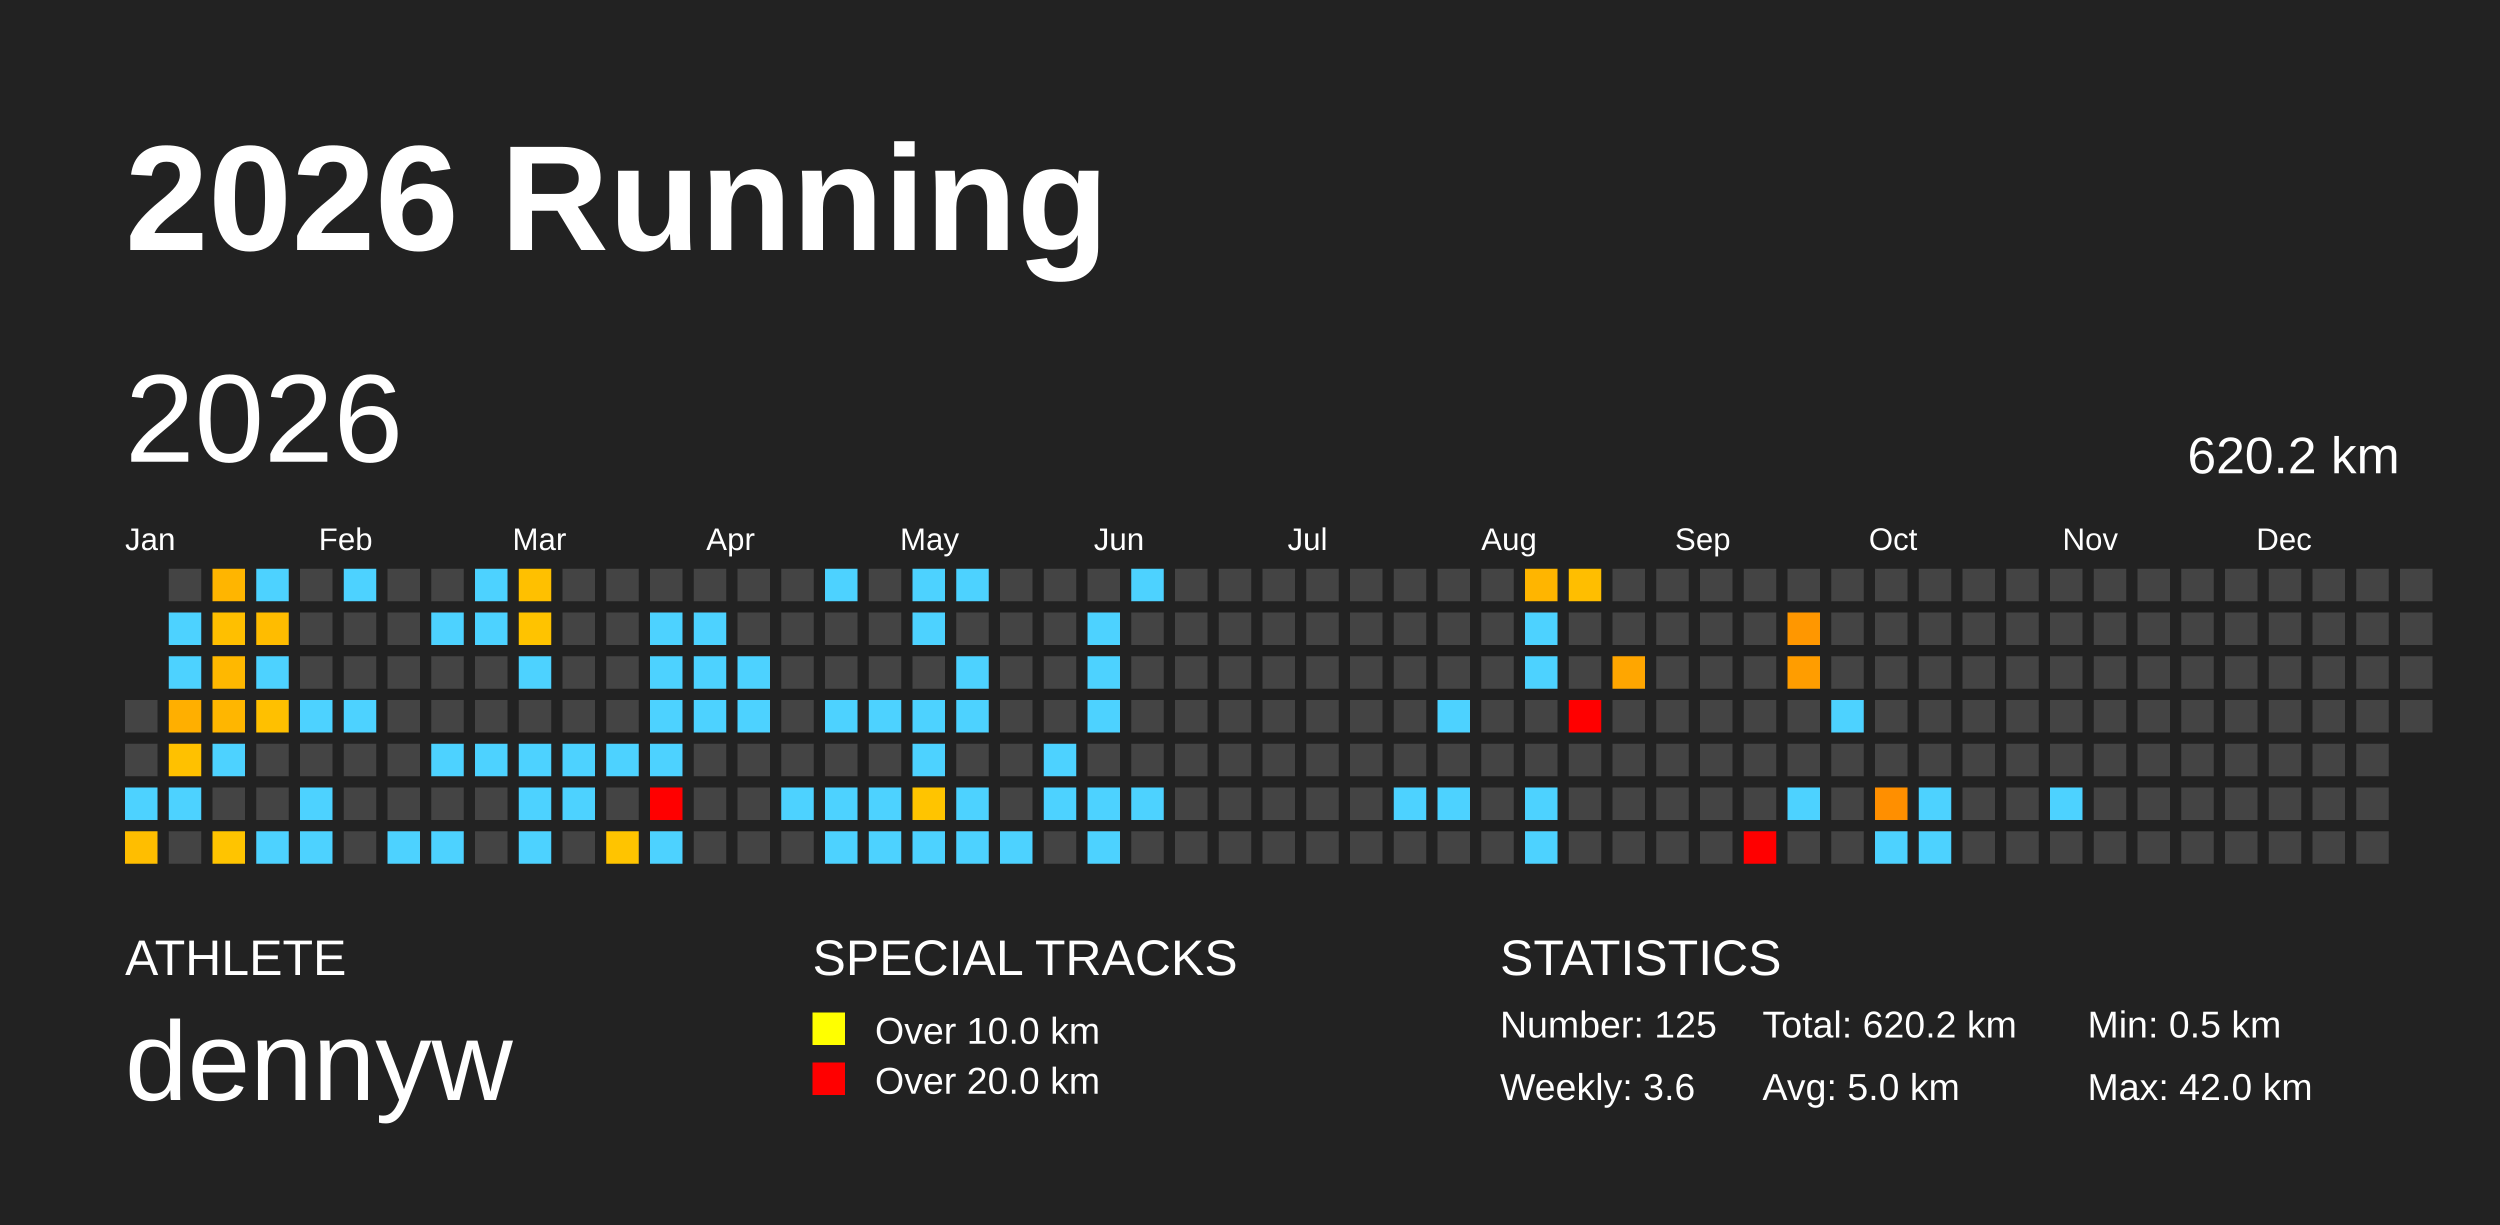
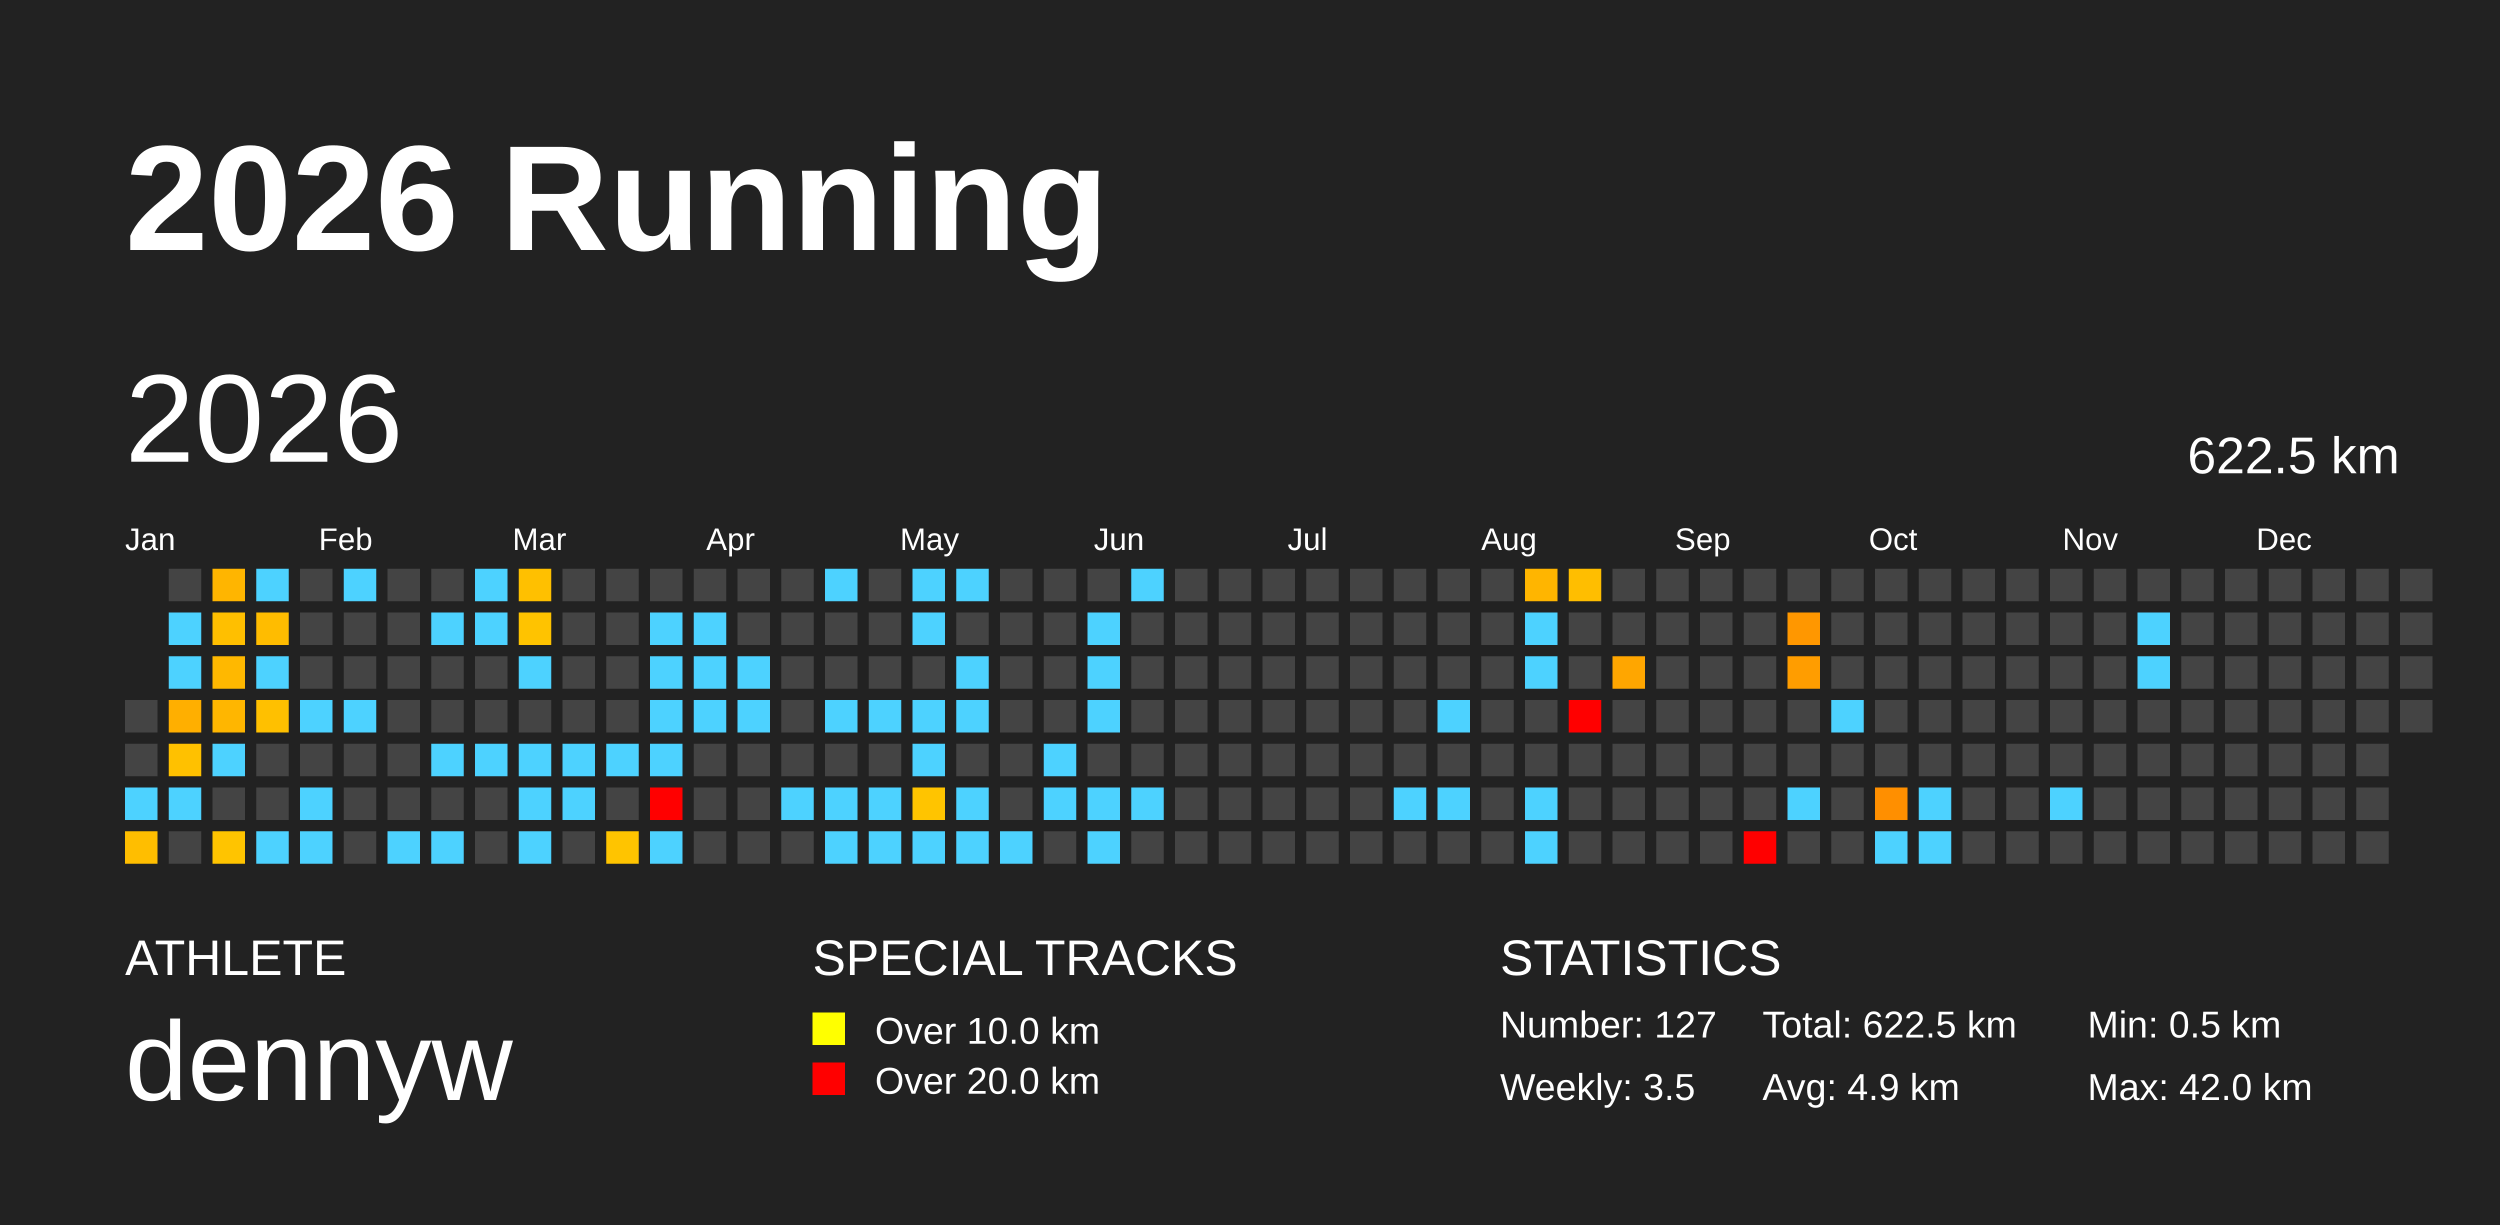
<svg xmlns="http://www.w3.org/2000/svg" baseProfile="full" height="98mm" version="1.1" viewBox="0,0,200,98" width="200mm">
  <defs />
  <rect fill="#222222" height="98" width="200" x="0" y="0" />
  <text fill="#FFFFFF" style="font-size:12px; font-family:Arial; font-weight:bold;" x="10" y="20">2026 Running</text>
  <text fill="#FFFFFF" style="font-size:4px; font-family:Arial" x="10" y="78">ATHLETE</text>
  <text fill="#FFFFFF" style="font-size:9px; font-family:Arial" x="10" y="88">dennyw</text>
  <text fill="#FFFFFF" style="font-size:4px; font-family:Arial" x="65" y="78">SPECIAL TRACKS</text>
  <rect fill="yellow" height="2.6" width="2.6" x="65" y="81" />
  <text fill="#FFFFFF" style="font-size:3px; font-family:Arial" x="70" y="83.5">Over 10.0 km</text>
  <rect fill="red" height="2.6" width="2.6" x="65" y="85" />
  <text fill="#FFFFFF" style="font-size:3px; font-family:Arial" x="70" y="87.5">Over 20.0 km</text>
  <text fill="#FFFFFF" style="font-size:4px; font-family:Arial" x="120" y="78">STATISTICS</text>
-   <text fill="#FFFFFF" style="font-size:3px; font-family:Arial" x="120" y="83">Number: 125</text>
-   <text fill="#FFFFFF" style="font-size:3px; font-family:Arial" x="120" y="88">Weekly: 3.6</text>
-   <text fill="#FFFFFF" style="font-size:3px; font-family:Arial" x="141" y="83">Total: 620.2 km</text>
-   <text fill="#FFFFFF" style="font-size:3px; font-family:Arial" x="141" y="88">Avg: 5.0 km</text>
+   <text fill="#FFFFFF" style="font-size:3px; font-family:Arial" x="120" y="83">Number: 127</text>
+   <text fill="#FFFFFF" style="font-size:3px; font-family:Arial" x="120" y="88">Weekly: 3.5</text>
+   <text fill="#FFFFFF" style="font-size:3px; font-family:Arial" x="141" y="83">Total: 622.5 km</text>
+   <text fill="#FFFFFF" style="font-size:3px; font-family:Arial" x="141" y="88">Avg: 4.9 km</text>
  <text fill="#FFFFFF" style="font-size:3px; font-family:Arial" x="167" y="83">Min: 0.5 km</text>
  <text fill="#FFFFFF" style="font-size:3px; font-family:Arial" x="167" y="88">Max: 42.0 km</text>
  <text dominant-baseline="hanging" fill="#FFFFFF" style="font-size:10.0px; font-family:Arial;" x="10" y="30">2026</text>
-   <text dominant-baseline="hanging" fill="#FFFFFF" style="font-size:4.125px; font-family:Arial;" x="175" y="35">620.2 km</text>
+   <text dominant-baseline="hanging" fill="#FFFFFF" style="font-size:4.125px; font-family:Arial;" x="175" y="35">622.5 km</text>
  <text fill="#FFFFFF" style="font-size:2.5px; font-family:Arial" x="10.0" y="44">Jan</text>
  <text fill="#FFFFFF" style="font-size:2.5px; font-family:Arial" x="25.5" y="44">Feb</text>
  <text fill="#FFFFFF" style="font-size:2.5px; font-family:Arial" x="41.0" y="44">Mar</text>
  <text fill="#FFFFFF" style="font-size:2.5px; font-family:Arial" x="56.5" y="44">Apr</text>
  <text fill="#FFFFFF" style="font-size:2.5px; font-family:Arial" x="72.0" y="44">May</text>
  <text fill="#FFFFFF" style="font-size:2.5px; font-family:Arial" x="87.5" y="44">Jun</text>
  <text fill="#FFFFFF" style="font-size:2.5px; font-family:Arial" x="103.0" y="44">Jul</text>
  <text fill="#FFFFFF" style="font-size:2.5px; font-family:Arial" x="118.5" y="44">Aug</text>
  <text fill="#FFFFFF" style="font-size:2.5px; font-family:Arial" x="134.0" y="44">Sep</text>
  <text fill="#FFFFFF" style="font-size:2.5px; font-family:Arial" x="149.5" y="44">Oct</text>
  <text fill="#FFFFFF" style="font-size:2.5px; font-family:Arial" x="165.0" y="44">Nov</text>
  <text fill="#FFFFFF" style="font-size:2.5px; font-family:Arial" x="180.5" y="44">Dec</text>
  <rect fill="#444444" height="2.6" width="2.6" x="10.0" y="56.0" />
  <rect fill="#444444" height="2.6" width="2.6" x="10.0" y="59.5" />
  <rect fill="#4dd2ff" height="2.6" width="2.6" x="10.0" y="63.0" />
  <rect fill="#ffbe00" height="2.6" width="2.6" x="10.0" y="66.5" />
  <rect fill="#444444" height="2.6" width="2.6" x="13.5" y="45.5" />
  <rect fill="#4dd2ff" height="2.6" width="2.6" x="13.5" y="49.0" />
  <rect fill="#4dd2ff" height="2.6" width="2.6" x="13.5" y="52.5" />
  <rect fill="#ffaf00" height="2.6" width="2.6" x="13.5" y="56.0" />
  <rect fill="#ffc100" height="2.6" width="2.6" x="13.5" y="59.5" />
  <rect fill="#4dd2ff" height="2.6" width="2.6" x="13.5" y="63.0" />
  <rect fill="#444444" height="2.6" width="2.6" x="13.5" y="66.5" />
  <rect fill="#ffb500" height="2.6" width="2.6" x="17.0" y="45.5" />
  <rect fill="#ffbf00" height="2.6" width="2.6" x="17.0" y="49.0" />
  <rect fill="#ffb800" height="2.6" width="2.6" x="17.0" y="52.5" />
  <rect fill="#ffb600" height="2.6" width="2.6" x="17.0" y="56.0" />
  <rect fill="#4dd2ff" height="2.6" width="2.6" x="17.0" y="59.5" />
  <rect fill="#444444" height="2.6" width="2.6" x="17.0" y="63.0" />
  <rect fill="#ffc400" height="2.6" width="2.6" x="17.0" y="66.5" />
  <rect fill="#4dd2ff" height="2.6" width="2.6" x="20.5" y="45.5" />
  <rect fill="#ffbc00" height="2.6" width="2.6" x="20.5" y="49.0" />
  <rect fill="#4dd2ff" height="2.6" width="2.6" x="20.5" y="52.5" />
  <rect fill="#ffc000" height="2.6" width="2.6" x="20.5" y="56.0" />
  <rect fill="#444444" height="2.6" width="2.6" x="20.5" y="59.5" />
  <rect fill="#444444" height="2.6" width="2.6" x="20.5" y="63.0" />
  <rect fill="#4dd2ff" height="2.6" width="2.6" x="20.5" y="66.5" />
  <rect fill="#444444" height="2.6" width="2.6" x="24.0" y="45.5" />
  <rect fill="#444444" height="2.6" width="2.6" x="24.0" y="49.0" />
  <rect fill="#444444" height="2.6" width="2.6" x="24.0" y="52.5" />
  <rect fill="#4dd2ff" height="2.6" width="2.6" x="24.0" y="56.0" />
  <rect fill="#444444" height="2.6" width="2.6" x="24.0" y="59.5" />
  <rect fill="#4dd2ff" height="2.6" width="2.6" x="24.0" y="63.0" />
  <rect fill="#4dd2ff" height="2.6" width="2.6" x="24.0" y="66.5" />
  <rect fill="#4dd2ff" height="2.6" width="2.6" x="27.5" y="45.5" />
  <rect fill="#444444" height="2.6" width="2.6" x="27.5" y="49.0" />
  <rect fill="#444444" height="2.6" width="2.6" x="27.5" y="52.5" />
  <rect fill="#4dd2ff" height="2.6" width="2.6" x="27.5" y="56.0" />
  <rect fill="#444444" height="2.6" width="2.6" x="27.5" y="59.5" />
  <rect fill="#444444" height="2.6" width="2.6" x="27.5" y="63.0" />
  <rect fill="#444444" height="2.6" width="2.6" x="27.5" y="66.5" />
  <rect fill="#444444" height="2.6" width="2.6" x="31.0" y="45.5" />
  <rect fill="#444444" height="2.6" width="2.6" x="31.0" y="49.0" />
  <rect fill="#444444" height="2.6" width="2.6" x="31.0" y="52.5" />
  <rect fill="#444444" height="2.6" width="2.6" x="31.0" y="56.0" />
  <rect fill="#444444" height="2.6" width="2.6" x="31.0" y="59.5" />
  <rect fill="#444444" height="2.6" width="2.6" x="31.0" y="63.0" />
  <rect fill="#4dd2ff" height="2.6" width="2.6" x="31.0" y="66.5" />
  <rect fill="#444444" height="2.6" width="2.6" x="34.5" y="45.5" />
  <rect fill="#4dd2ff" height="2.6" width="2.6" x="34.5" y="49.0" />
  <rect fill="#444444" height="2.6" width="2.6" x="34.5" y="52.5" />
  <rect fill="#444444" height="2.6" width="2.6" x="34.5" y="56.0" />
  <rect fill="#4dd2ff" height="2.6" width="2.6" x="34.5" y="59.5" />
  <rect fill="#444444" height="2.6" width="2.6" x="34.5" y="63.0" />
  <rect fill="#4dd2ff" height="2.6" width="2.6" x="34.5" y="66.5" />
  <rect fill="#4dd2ff" height="2.6" width="2.6" x="38.0" y="45.5" />
  <rect fill="#4dd2ff" height="2.6" width="2.6" x="38.0" y="49.0" />
  <rect fill="#444444" height="2.6" width="2.6" x="38.0" y="52.5" />
  <rect fill="#444444" height="2.6" width="2.6" x="38.0" y="56.0" />
  <rect fill="#4dd2ff" height="2.6" width="2.6" x="38.0" y="59.5" />
  <rect fill="#444444" height="2.6" width="2.6" x="38.0" y="63.0" />
  <rect fill="#444444" height="2.6" width="2.6" x="38.0" y="66.5" />
  <rect fill="#ffc000" height="2.6" width="2.6" x="41.5" y="45.5" />
  <rect fill="#ffc300" height="2.6" width="2.6" x="41.5" y="49.0" />
  <rect fill="#4dd2ff" height="2.6" width="2.6" x="41.5" y="52.5" />
  <rect fill="#444444" height="2.6" width="2.6" x="41.5" y="56.0" />
  <rect fill="#4dd2ff" height="2.6" width="2.6" x="41.5" y="59.5" />
  <rect fill="#4dd2ff" height="2.6" width="2.6" x="41.5" y="63.0" />
  <rect fill="#4dd2ff" height="2.6" width="2.6" x="41.5" y="66.5" />
  <rect fill="#444444" height="2.6" width="2.6" x="45.0" y="45.5" />
  <rect fill="#444444" height="2.6" width="2.6" x="45.0" y="49.0" />
  <rect fill="#444444" height="2.6" width="2.6" x="45.0" y="52.5" />
  <rect fill="#444444" height="2.6" width="2.6" x="45.0" y="56.0" />
  <rect fill="#4dd2ff" height="2.6" width="2.6" x="45.0" y="59.5" />
  <rect fill="#4dd2ff" height="2.6" width="2.6" x="45.0" y="63.0" />
  <rect fill="#444444" height="2.6" width="2.6" x="45.0" y="66.5" />
  <rect fill="#444444" height="2.6" width="2.6" x="48.5" y="45.5" />
  <rect fill="#444444" height="2.6" width="2.6" x="48.5" y="49.0" />
  <rect fill="#444444" height="2.6" width="2.6" x="48.5" y="52.5" />
  <rect fill="#444444" height="2.6" width="2.6" x="48.5" y="56.0" />
  <rect fill="#4dd2ff" height="2.6" width="2.6" x="48.5" y="59.5" />
  <rect fill="#444444" height="2.6" width="2.6" x="48.5" y="63.0" />
  <rect fill="#ffc400" height="2.6" width="2.6" x="48.5" y="66.5" />
  <rect fill="#444444" height="2.6" width="2.6" x="52.0" y="45.5" />
  <rect fill="#4dd2ff" height="2.6" width="2.6" x="52.0" y="49.0" />
  <rect fill="#4dd2ff" height="2.6" width="2.6" x="52.0" y="52.5" />
  <rect fill="#4dd2ff" height="2.6" width="2.6" x="52.0" y="56.0" />
  <rect fill="#4dd2ff" height="2.6" width="2.6" x="52.0" y="59.5" />
  <rect fill="red" height="2.6" width="2.6" x="52.0" y="63.0" />
  <rect fill="#4dd2ff" height="2.6" width="2.6" x="52.0" y="66.5" />
  <rect fill="#444444" height="2.6" width="2.6" x="55.5" y="45.5" />
  <rect fill="#4dd2ff" height="2.6" width="2.6" x="55.5" y="49.0" />
  <rect fill="#4dd2ff" height="2.6" width="2.6" x="55.5" y="52.5" />
  <rect fill="#4dd2ff" height="2.6" width="2.6" x="55.5" y="56.0" />
  <rect fill="#444444" height="2.6" width="2.6" x="55.5" y="59.5" />
  <rect fill="#444444" height="2.6" width="2.6" x="55.5" y="63.0" />
  <rect fill="#444444" height="2.6" width="2.6" x="55.5" y="66.5" />
  <rect fill="#444444" height="2.6" width="2.6" x="59.0" y="45.5" />
  <rect fill="#444444" height="2.6" width="2.6" x="59.0" y="49.0" />
  <rect fill="#4dd2ff" height="2.6" width="2.6" x="59.0" y="52.5" />
  <rect fill="#4dd2ff" height="2.6" width="2.6" x="59.0" y="56.0" />
  <rect fill="#444444" height="2.6" width="2.6" x="59.0" y="59.5" />
  <rect fill="#444444" height="2.6" width="2.6" x="59.0" y="63.0" />
  <rect fill="#444444" height="2.6" width="2.6" x="59.0" y="66.5" />
  <rect fill="#444444" height="2.6" width="2.6" x="62.5" y="45.5" />
  <rect fill="#444444" height="2.6" width="2.6" x="62.5" y="49.0" />
  <rect fill="#444444" height="2.6" width="2.6" x="62.5" y="52.5" />
  <rect fill="#444444" height="2.6" width="2.6" x="62.5" y="56.0" />
  <rect fill="#444444" height="2.6" width="2.6" x="62.5" y="59.5" />
  <rect fill="#4dd2ff" height="2.6" width="2.6" x="62.5" y="63.0" />
  <rect fill="#444444" height="2.6" width="2.6" x="62.5" y="66.5" />
  <rect fill="#4dd2ff" height="2.6" width="2.6" x="66.0" y="45.5" />
  <rect fill="#444444" height="2.6" width="2.6" x="66.0" y="49.0" />
  <rect fill="#444444" height="2.6" width="2.6" x="66.0" y="52.5" />
  <rect fill="#4dd2ff" height="2.6" width="2.6" x="66.0" y="56.0" />
  <rect fill="#444444" height="2.6" width="2.6" x="66.0" y="59.5" />
  <rect fill="#4dd2ff" height="2.6" width="2.6" x="66.0" y="63.0" />
  <rect fill="#4dd2ff" height="2.6" width="2.6" x="66.0" y="66.5" />
  <rect fill="#444444" height="2.6" width="2.6" x="69.5" y="45.5" />
  <rect fill="#444444" height="2.6" width="2.6" x="69.5" y="49.0" />
  <rect fill="#444444" height="2.6" width="2.6" x="69.5" y="52.5" />
  <rect fill="#4dd2ff" height="2.6" width="2.6" x="69.5" y="56.0" />
  <rect fill="#444444" height="2.6" width="2.6" x="69.5" y="59.5" />
  <rect fill="#4dd2ff" height="2.6" width="2.6" x="69.5" y="63.0" />
  <rect fill="#4dd2ff" height="2.6" width="2.6" x="69.5" y="66.5" />
  <rect fill="#4dd2ff" height="2.6" width="2.6" x="73.0" y="45.5" />
  <rect fill="#4dd2ff" height="2.6" width="2.6" x="73.0" y="49.0" />
  <rect fill="#444444" height="2.6" width="2.6" x="73.0" y="52.5" />
  <rect fill="#4dd2ff" height="2.6" width="2.6" x="73.0" y="56.0" />
  <rect fill="#4dd2ff" height="2.6" width="2.6" x="73.0" y="59.5" />
  <rect fill="#ffc400" height="2.6" width="2.6" x="73.0" y="63.0" />
  <rect fill="#4dd2ff" height="2.6" width="2.6" x="73.0" y="66.5" />
  <rect fill="#4dd2ff" height="2.6" width="2.6" x="76.5" y="45.5" />
  <rect fill="#444444" height="2.6" width="2.6" x="76.5" y="49.0" />
  <rect fill="#4dd2ff" height="2.6" width="2.6" x="76.5" y="52.5" />
  <rect fill="#4dd2ff" height="2.6" width="2.6" x="76.5" y="56.0" />
  <rect fill="#444444" height="2.6" width="2.6" x="76.5" y="59.5" />
  <rect fill="#4dd2ff" height="2.6" width="2.6" x="76.5" y="63.0" />
  <rect fill="#4dd2ff" height="2.6" width="2.6" x="76.5" y="66.5" />
  <rect fill="#444444" height="2.6" width="2.6" x="80.0" y="45.5" />
  <rect fill="#444444" height="2.6" width="2.6" x="80.0" y="49.0" />
  <rect fill="#444444" height="2.6" width="2.6" x="80.0" y="52.5" />
  <rect fill="#444444" height="2.6" width="2.6" x="80.0" y="56.0" />
  <rect fill="#444444" height="2.6" width="2.6" x="80.0" y="59.5" />
  <rect fill="#444444" height="2.6" width="2.6" x="80.0" y="63.0" />
  <rect fill="#4dd2ff" height="2.6" width="2.6" x="80.0" y="66.5" />
  <rect fill="#444444" height="2.6" width="2.6" x="83.5" y="45.5" />
  <rect fill="#444444" height="2.6" width="2.6" x="83.5" y="49.0" />
  <rect fill="#444444" height="2.6" width="2.6" x="83.5" y="52.5" />
  <rect fill="#444444" height="2.6" width="2.6" x="83.5" y="56.0" />
  <rect fill="#4dd2ff" height="2.6" width="2.6" x="83.5" y="59.5" />
  <rect fill="#4dd2ff" height="2.6" width="2.6" x="83.5" y="63.0" />
  <rect fill="#444444" height="2.6" width="2.6" x="83.5" y="66.5" />
  <rect fill="#444444" height="2.6" width="2.6" x="87.0" y="45.5" />
  <rect fill="#4dd2ff" height="2.6" width="2.6" x="87.0" y="49.0" />
  <rect fill="#4dd2ff" height="2.6" width="2.6" x="87.0" y="52.5" />
  <rect fill="#4dd2ff" height="2.6" width="2.6" x="87.0" y="56.0" />
  <rect fill="#444444" height="2.6" width="2.6" x="87.0" y="59.5" />
  <rect fill="#4dd2ff" height="2.6" width="2.6" x="87.0" y="63.0" />
  <rect fill="#4dd2ff" height="2.6" width="2.6" x="87.0" y="66.5" />
  <rect fill="#4dd2ff" height="2.6" width="2.6" x="90.5" y="45.5" />
  <rect fill="#444444" height="2.6" width="2.6" x="90.5" y="49.0" />
  <rect fill="#444444" height="2.6" width="2.6" x="90.5" y="52.5" />
  <rect fill="#444444" height="2.6" width="2.6" x="90.5" y="56.0" />
  <rect fill="#444444" height="2.6" width="2.6" x="90.5" y="59.5" />
  <rect fill="#4dd2ff" height="2.6" width="2.6" x="90.5" y="63.0" />
  <rect fill="#444444" height="2.6" width="2.6" x="90.5" y="66.5" />
  <rect fill="#444444" height="2.6" width="2.6" x="94.0" y="45.5" />
  <rect fill="#444444" height="2.6" width="2.6" x="94.0" y="49.0" />
  <rect fill="#444444" height="2.6" width="2.6" x="94.0" y="52.5" />
  <rect fill="#444444" height="2.6" width="2.6" x="94.0" y="56.0" />
  <rect fill="#444444" height="2.6" width="2.6" x="94.0" y="59.5" />
  <rect fill="#444444" height="2.6" width="2.6" x="94.0" y="63.0" />
  <rect fill="#444444" height="2.6" width="2.6" x="94.0" y="66.5" />
  <rect fill="#444444" height="2.6" width="2.6" x="97.5" y="45.5" />
  <rect fill="#444444" height="2.6" width="2.6" x="97.5" y="49.0" />
  <rect fill="#444444" height="2.6" width="2.6" x="97.5" y="52.5" />
  <rect fill="#444444" height="2.6" width="2.6" x="97.5" y="56.0" />
  <rect fill="#444444" height="2.6" width="2.6" x="97.5" y="59.5" />
  <rect fill="#444444" height="2.6" width="2.6" x="97.5" y="63.0" />
  <rect fill="#444444" height="2.6" width="2.6" x="97.5" y="66.5" />
  <rect fill="#444444" height="2.6" width="2.6" x="101.0" y="45.5" />
  <rect fill="#444444" height="2.6" width="2.6" x="101.0" y="49.0" />
  <rect fill="#444444" height="2.6" width="2.6" x="101.0" y="52.5" />
  <rect fill="#444444" height="2.6" width="2.6" x="101.0" y="56.0" />
  <rect fill="#444444" height="2.6" width="2.6" x="101.0" y="59.5" />
  <rect fill="#444444" height="2.6" width="2.6" x="101.0" y="63.0" />
  <rect fill="#444444" height="2.6" width="2.6" x="101.0" y="66.5" />
  <rect fill="#444444" height="2.6" width="2.6" x="104.5" y="45.5" />
  <rect fill="#444444" height="2.6" width="2.6" x="104.5" y="49.0" />
  <rect fill="#444444" height="2.6" width="2.6" x="104.5" y="52.5" />
  <rect fill="#444444" height="2.6" width="2.6" x="104.5" y="56.0" />
  <rect fill="#444444" height="2.6" width="2.6" x="104.5" y="59.5" />
  <rect fill="#444444" height="2.6" width="2.6" x="104.5" y="63.0" />
  <rect fill="#444444" height="2.6" width="2.6" x="104.5" y="66.5" />
  <rect fill="#444444" height="2.6" width="2.6" x="108.0" y="45.5" />
  <rect fill="#444444" height="2.6" width="2.6" x="108.0" y="49.0" />
  <rect fill="#444444" height="2.6" width="2.6" x="108.0" y="52.5" />
  <rect fill="#444444" height="2.6" width="2.6" x="108.0" y="56.0" />
  <rect fill="#444444" height="2.6" width="2.6" x="108.0" y="59.5" />
  <rect fill="#444444" height="2.6" width="2.6" x="108.0" y="63.0" />
  <rect fill="#444444" height="2.6" width="2.6" x="108.0" y="66.5" />
  <rect fill="#444444" height="2.6" width="2.6" x="111.5" y="45.5" />
  <rect fill="#444444" height="2.6" width="2.6" x="111.5" y="49.0" />
  <rect fill="#444444" height="2.6" width="2.6" x="111.5" y="52.5" />
  <rect fill="#444444" height="2.6" width="2.6" x="111.5" y="56.0" />
  <rect fill="#444444" height="2.6" width="2.6" x="111.5" y="59.5" />
  <rect fill="#4dd2ff" height="2.6" width="2.6" x="111.5" y="63.0" />
  <rect fill="#444444" height="2.6" width="2.6" x="111.5" y="66.5" />
  <rect fill="#444444" height="2.6" width="2.6" x="115.0" y="45.5" />
  <rect fill="#444444" height="2.6" width="2.6" x="115.0" y="49.0" />
  <rect fill="#444444" height="2.6" width="2.6" x="115.0" y="52.5" />
  <rect fill="#4dd2ff" height="2.6" width="2.6" x="115.0" y="56.0" />
  <rect fill="#444444" height="2.6" width="2.6" x="115.0" y="59.5" />
  <rect fill="#4dd2ff" height="2.6" width="2.6" x="115.0" y="63.0" />
  <rect fill="#444444" height="2.6" width="2.6" x="115.0" y="66.5" />
  <rect fill="#444444" height="2.6" width="2.6" x="118.5" y="45.5" />
  <rect fill="#444444" height="2.6" width="2.6" x="118.5" y="49.0" />
  <rect fill="#444444" height="2.6" width="2.6" x="118.5" y="52.5" />
  <rect fill="#444444" height="2.6" width="2.6" x="118.5" y="56.0" />
  <rect fill="#444444" height="2.6" width="2.6" x="118.5" y="59.5" />
  <rect fill="#444444" height="2.6" width="2.6" x="118.5" y="63.0" />
  <rect fill="#444444" height="2.6" width="2.6" x="118.5" y="66.5" />
  <rect fill="#ffb500" height="2.6" width="2.6" x="122.0" y="45.5" />
  <rect fill="#4dd2ff" height="2.6" width="2.6" x="122.0" y="49.0" />
  <rect fill="#4dd2ff" height="2.6" width="2.6" x="122.0" y="52.5" />
  <rect fill="#444444" height="2.6" width="2.6" x="122.0" y="56.0" />
  <rect fill="#444444" height="2.6" width="2.6" x="122.0" y="59.5" />
  <rect fill="#4dd2ff" height="2.6" width="2.6" x="122.0" y="63.0" />
  <rect fill="#4dd2ff" height="2.6" width="2.6" x="122.0" y="66.5" />
  <rect fill="#ffbe00" height="2.6" width="2.6" x="125.5" y="45.5" />
  <rect fill="#444444" height="2.6" width="2.6" x="125.5" y="49.0" />
  <rect fill="#444444" height="2.6" width="2.6" x="125.5" y="52.5" />
  <rect fill="red" height="2.6" width="2.6" x="125.5" y="56.0" />
  <rect fill="#444444" height="2.6" width="2.6" x="125.5" y="59.5" />
  <rect fill="#444444" height="2.6" width="2.6" x="125.5" y="63.0" />
  <rect fill="#444444" height="2.6" width="2.6" x="125.5" y="66.5" />
  <rect fill="#444444" height="2.6" width="2.6" x="129.0" y="45.5" />
  <rect fill="#444444" height="2.6" width="2.6" x="129.0" y="49.0" />
  <rect fill="#ffa600" height="2.6" width="2.6" x="129.0" y="52.5" />
  <rect fill="#444444" height="2.6" width="2.6" x="129.0" y="56.0" />
  <rect fill="#444444" height="2.6" width="2.6" x="129.0" y="59.5" />
  <rect fill="#444444" height="2.6" width="2.6" x="129.0" y="63.0" />
  <rect fill="#444444" height="2.6" width="2.6" x="129.0" y="66.5" />
  <rect fill="#444444" height="2.6" width="2.6" x="132.5" y="45.5" />
  <rect fill="#444444" height="2.6" width="2.6" x="132.5" y="49.0" />
  <rect fill="#444444" height="2.6" width="2.6" x="132.5" y="52.5" />
  <rect fill="#444444" height="2.6" width="2.6" x="132.5" y="56.0" />
  <rect fill="#444444" height="2.6" width="2.6" x="132.5" y="59.5" />
  <rect fill="#444444" height="2.6" width="2.6" x="132.5" y="63.0" />
  <rect fill="#444444" height="2.6" width="2.6" x="132.5" y="66.5" />
  <rect fill="#444444" height="2.6" width="2.6" x="136.0" y="45.5" />
  <rect fill="#444444" height="2.6" width="2.6" x="136.0" y="49.0" />
  <rect fill="#444444" height="2.6" width="2.6" x="136.0" y="52.5" />
  <rect fill="#444444" height="2.6" width="2.6" x="136.0" y="56.0" />
  <rect fill="#444444" height="2.6" width="2.6" x="136.0" y="59.5" />
  <rect fill="#444444" height="2.6" width="2.6" x="136.0" y="63.0" />
  <rect fill="#444444" height="2.6" width="2.6" x="136.0" y="66.5" />
  <rect fill="#444444" height="2.6" width="2.6" x="139.5" y="45.5" />
  <rect fill="#444444" height="2.6" width="2.6" x="139.5" y="49.0" />
  <rect fill="#444444" height="2.6" width="2.6" x="139.5" y="52.5" />
  <rect fill="#444444" height="2.6" width="2.6" x="139.5" y="56.0" />
  <rect fill="#444444" height="2.6" width="2.6" x="139.5" y="59.5" />
  <rect fill="#444444" height="2.6" width="2.6" x="139.5" y="63.0" />
  <rect fill="red" height="2.6" width="2.6" x="139.5" y="66.5" />
  <rect fill="#444444" height="2.6" width="2.6" x="143.0" y="45.5" />
  <rect fill="#ff9700" height="2.6" width="2.6" x="143.0" y="49.0" />
  <rect fill="#ff9d00" height="2.6" width="2.6" x="143.0" y="52.5" />
  <rect fill="#444444" height="2.6" width="2.6" x="143.0" y="56.0" />
  <rect fill="#444444" height="2.6" width="2.6" x="143.0" y="59.5" />
  <rect fill="#4dd2ff" height="2.6" width="2.6" x="143.0" y="63.0" />
  <rect fill="#444444" height="2.6" width="2.6" x="143.0" y="66.5" />
  <rect fill="#444444" height="2.6" width="2.6" x="146.5" y="45.5" />
  <rect fill="#444444" height="2.6" width="2.6" x="146.5" y="49.0" />
  <rect fill="#444444" height="2.6" width="2.6" x="146.5" y="52.5" />
  <rect fill="#4dd2ff" height="2.6" width="2.6" x="146.5" y="56.0" />
  <rect fill="#444444" height="2.6" width="2.6" x="146.5" y="59.5" />
  <rect fill="#444444" height="2.6" width="2.6" x="146.5" y="63.0" />
  <rect fill="#444444" height="2.6" width="2.6" x="146.5" y="66.5" />
  <rect fill="#444444" height="2.6" width="2.6" x="150.0" y="45.5" />
  <rect fill="#444444" height="2.6" width="2.6" x="150.0" y="49.0" />
  <rect fill="#444444" height="2.6" width="2.6" x="150.0" y="52.5" />
  <rect fill="#444444" height="2.6" width="2.6" x="150.0" y="56.0" />
  <rect fill="#444444" height="2.6" width="2.6" x="150.0" y="59.5" />
  <rect fill="#ff8f00" height="2.6" width="2.6" x="150.0" y="63.0" />
  <rect fill="#4dd2ff" height="2.6" width="2.6" x="150.0" y="66.5" />
  <rect fill="#444444" height="2.6" width="2.6" x="153.5" y="45.5" />
  <rect fill="#444444" height="2.6" width="2.6" x="153.5" y="49.0" />
  <rect fill="#444444" height="2.6" width="2.6" x="153.5" y="52.5" />
  <rect fill="#444444" height="2.6" width="2.6" x="153.5" y="56.0" />
  <rect fill="#444444" height="2.6" width="2.6" x="153.5" y="59.5" />
  <rect fill="#4dd2ff" height="2.6" width="2.6" x="153.5" y="63.0" />
  <rect fill="#4dd2ff" height="2.6" width="2.6" x="153.5" y="66.5" />
  <rect fill="#444444" height="2.6" width="2.6" x="157.0" y="45.5" />
  <rect fill="#444444" height="2.6" width="2.6" x="157.0" y="49.0" />
  <rect fill="#444444" height="2.6" width="2.6" x="157.0" y="52.5" />
  <rect fill="#444444" height="2.6" width="2.6" x="157.0" y="56.0" />
  <rect fill="#444444" height="2.6" width="2.6" x="157.0" y="59.5" />
  <rect fill="#444444" height="2.6" width="2.6" x="157.0" y="63.0" />
  <rect fill="#444444" height="2.6" width="2.6" x="157.0" y="66.5" />
  <rect fill="#444444" height="2.6" width="2.6" x="160.5" y="45.5" />
  <rect fill="#444444" height="2.6" width="2.6" x="160.5" y="49.0" />
  <rect fill="#444444" height="2.6" width="2.6" x="160.5" y="52.5" />
  <rect fill="#444444" height="2.6" width="2.6" x="160.5" y="56.0" />
  <rect fill="#444444" height="2.6" width="2.6" x="160.5" y="59.5" />
  <rect fill="#444444" height="2.6" width="2.6" x="160.5" y="63.0" />
  <rect fill="#444444" height="2.6" width="2.6" x="160.5" y="66.5" />
  <rect fill="#444444" height="2.6" width="2.6" x="164.0" y="45.5" />
  <rect fill="#444444" height="2.6" width="2.6" x="164.0" y="49.0" />
  <rect fill="#444444" height="2.6" width="2.6" x="164.0" y="52.5" />
  <rect fill="#444444" height="2.6" width="2.6" x="164.0" y="56.0" />
  <rect fill="#444444" height="2.6" width="2.6" x="164.0" y="59.5" />
  <rect fill="#4dd2ff" height="2.6" width="2.6" x="164.0" y="63.0" />
  <rect fill="#444444" height="2.6" width="2.6" x="164.0" y="66.5" />
  <rect fill="#444444" height="2.6" width="2.6" x="167.5" y="45.5" />
  <rect fill="#444444" height="2.6" width="2.6" x="167.5" y="49.0" />
  <rect fill="#444444" height="2.6" width="2.6" x="167.5" y="52.5" />
  <rect fill="#444444" height="2.6" width="2.6" x="167.5" y="56.0" />
  <rect fill="#444444" height="2.6" width="2.6" x="167.5" y="59.5" />
  <rect fill="#444444" height="2.6" width="2.6" x="167.5" y="63.0" />
  <rect fill="#444444" height="2.6" width="2.6" x="167.5" y="66.5" />
  <rect fill="#444444" height="2.6" width="2.6" x="171.0" y="45.5" />
-   <rect fill="#444444" height="2.6" width="2.6" x="171.0" y="49.0" />
-   <rect fill="#444444" height="2.6" width="2.6" x="171.0" y="52.5" />
+   <rect fill="#4dd2ff" height="2.6" width="2.6" x="171.0" y="49.0" />
+   <rect fill="#4dd2ff" height="2.6" width="2.6" x="171.0" y="52.5" />
  <rect fill="#444444" height="2.6" width="2.6" x="171.0" y="56.0" />
  <rect fill="#444444" height="2.6" width="2.6" x="171.0" y="59.5" />
  <rect fill="#444444" height="2.6" width="2.6" x="171.0" y="63.0" />
  <rect fill="#444444" height="2.6" width="2.6" x="171.0" y="66.5" />
  <rect fill="#444444" height="2.6" width="2.6" x="174.5" y="45.5" />
  <rect fill="#444444" height="2.6" width="2.6" x="174.5" y="49.0" />
  <rect fill="#444444" height="2.6" width="2.6" x="174.5" y="52.5" />
  <rect fill="#444444" height="2.6" width="2.6" x="174.5" y="56.0" />
  <rect fill="#444444" height="2.6" width="2.6" x="174.5" y="59.5" />
  <rect fill="#444444" height="2.6" width="2.6" x="174.5" y="63.0" />
  <rect fill="#444444" height="2.6" width="2.6" x="174.5" y="66.5" />
  <rect fill="#444444" height="2.6" width="2.6" x="178.0" y="45.5" />
  <rect fill="#444444" height="2.6" width="2.6" x="178.0" y="49.0" />
  <rect fill="#444444" height="2.6" width="2.6" x="178.0" y="52.5" />
  <rect fill="#444444" height="2.6" width="2.6" x="178.0" y="56.0" />
  <rect fill="#444444" height="2.6" width="2.6" x="178.0" y="59.5" />
  <rect fill="#444444" height="2.6" width="2.6" x="178.0" y="63.0" />
  <rect fill="#444444" height="2.6" width="2.6" x="178.0" y="66.5" />
  <rect fill="#444444" height="2.6" width="2.6" x="181.5" y="45.5" />
  <rect fill="#444444" height="2.6" width="2.6" x="181.5" y="49.0" />
  <rect fill="#444444" height="2.6" width="2.6" x="181.5" y="52.5" />
  <rect fill="#444444" height="2.6" width="2.6" x="181.5" y="56.0" />
  <rect fill="#444444" height="2.6" width="2.6" x="181.5" y="59.5" />
  <rect fill="#444444" height="2.6" width="2.6" x="181.5" y="63.0" />
  <rect fill="#444444" height="2.6" width="2.6" x="181.5" y="66.5" />
  <rect fill="#444444" height="2.6" width="2.6" x="185.0" y="45.5" />
  <rect fill="#444444" height="2.6" width="2.6" x="185.0" y="49.0" />
  <rect fill="#444444" height="2.6" width="2.6" x="185.0" y="52.5" />
  <rect fill="#444444" height="2.6" width="2.6" x="185.0" y="56.0" />
  <rect fill="#444444" height="2.6" width="2.6" x="185.0" y="59.5" />
  <rect fill="#444444" height="2.6" width="2.6" x="185.0" y="63.0" />
  <rect fill="#444444" height="2.6" width="2.6" x="185.0" y="66.5" />
  <rect fill="#444444" height="2.6" width="2.6" x="188.5" y="45.5" />
  <rect fill="#444444" height="2.6" width="2.6" x="188.5" y="49.0" />
  <rect fill="#444444" height="2.6" width="2.6" x="188.5" y="52.5" />
  <rect fill="#444444" height="2.6" width="2.6" x="188.5" y="56.0" />
  <rect fill="#444444" height="2.6" width="2.6" x="188.5" y="59.5" />
  <rect fill="#444444" height="2.6" width="2.6" x="188.5" y="63.0" />
  <rect fill="#444444" height="2.6" width="2.6" x="188.5" y="66.5" />
  <rect fill="#444444" height="2.6" width="2.6" x="192.0" y="45.5" />
  <rect fill="#444444" height="2.6" width="2.6" x="192.0" y="49.0" />
  <rect fill="#444444" height="2.6" width="2.6" x="192.0" y="52.5" />
  <rect fill="#444444" height="2.6" width="2.6" x="192.0" y="56.0" />
</svg>
